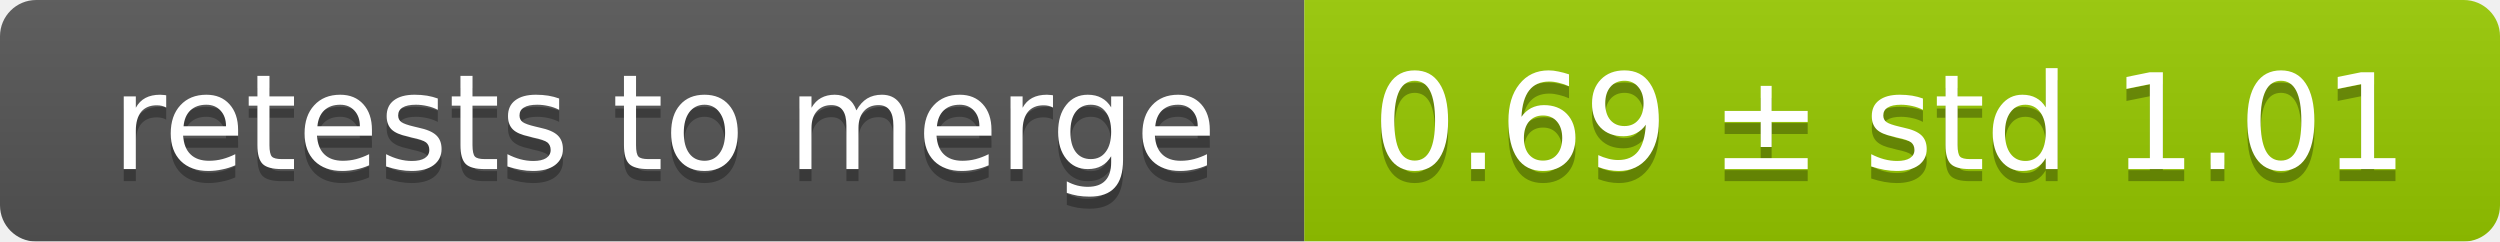
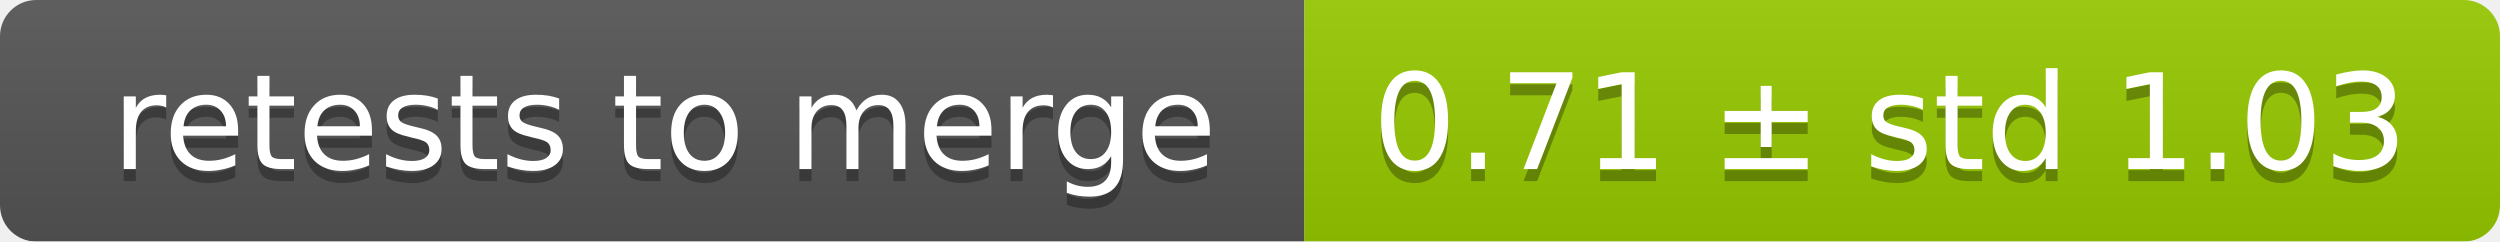
<svg xmlns="http://www.w3.org/2000/svg" width="207" height="20">
  <linearGradient id="smooth" x2="0" y2="100%">
    <stop offset="0" stop-color="#bbb" stop-opacity=".1" />
    <stop offset="1" stop-opacity=".1" />
  </linearGradient>
  <mask id="round">
    <rect width="207" height="20" rx="3" fill="#fff" />
  </mask>
  <g mask="url(#round)">
    <rect width="108" height="20" fill="#555" />
    <rect x="108" width="99" height="20" fill="#97ca00" />
    <rect width="207" height="20" fill="url(#smooth)" />
  </g>
  <g fill="#fff" text-anchor="middle" font-family="DejaVu Sans,Verdana,Geneva,sans-serif" font-size="11">
    <text x="55" y="15" fill="#010101" fill-opacity=".3">retests to merge</text>
    <text x="55" y="14">retests to merge</text>
-     <text x="156.5" y="15" fill="#010101" fill-opacity=".3">0.69 ± std 1.01</text>
-     <text x="156.5" y="14">0.69 ± std 1.01</text>
+     <text x="156.5" y="15" fill="#010101" fill-opacity=".3">0.71 ± std 1.03</text>
+     <text x="156.5" y="14">0.71 ± std 1.03</text>
  </g>
</svg>
